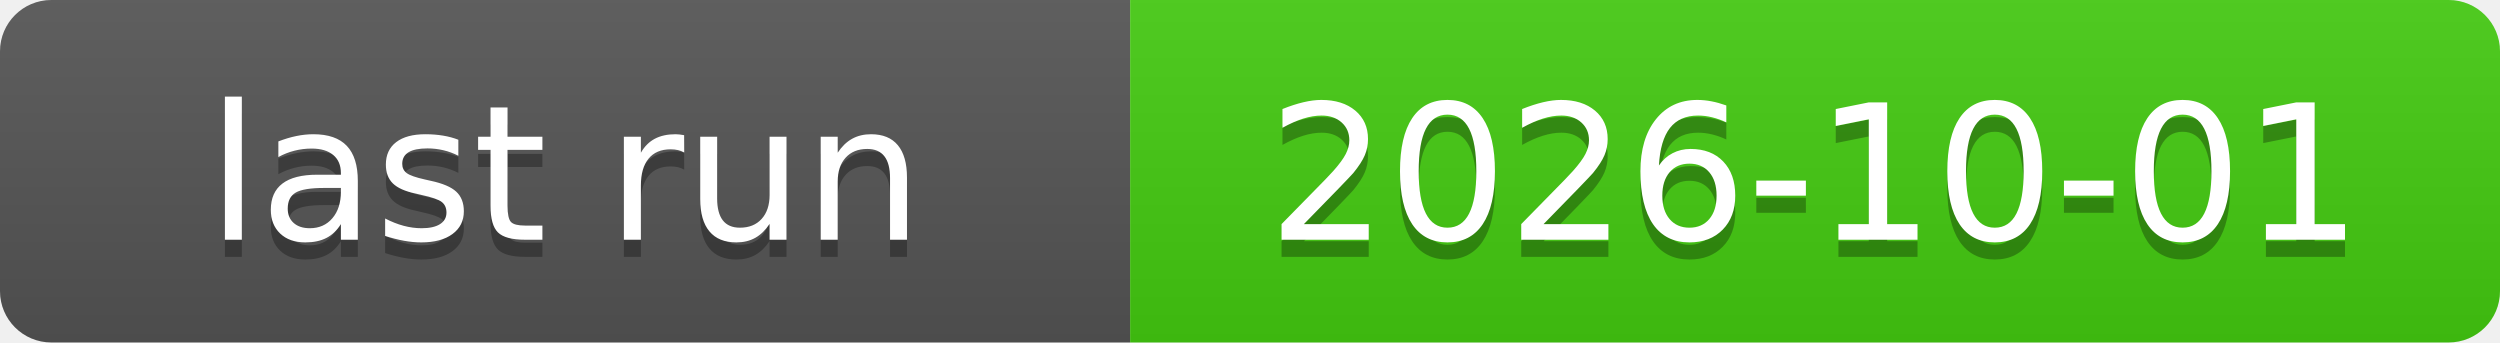
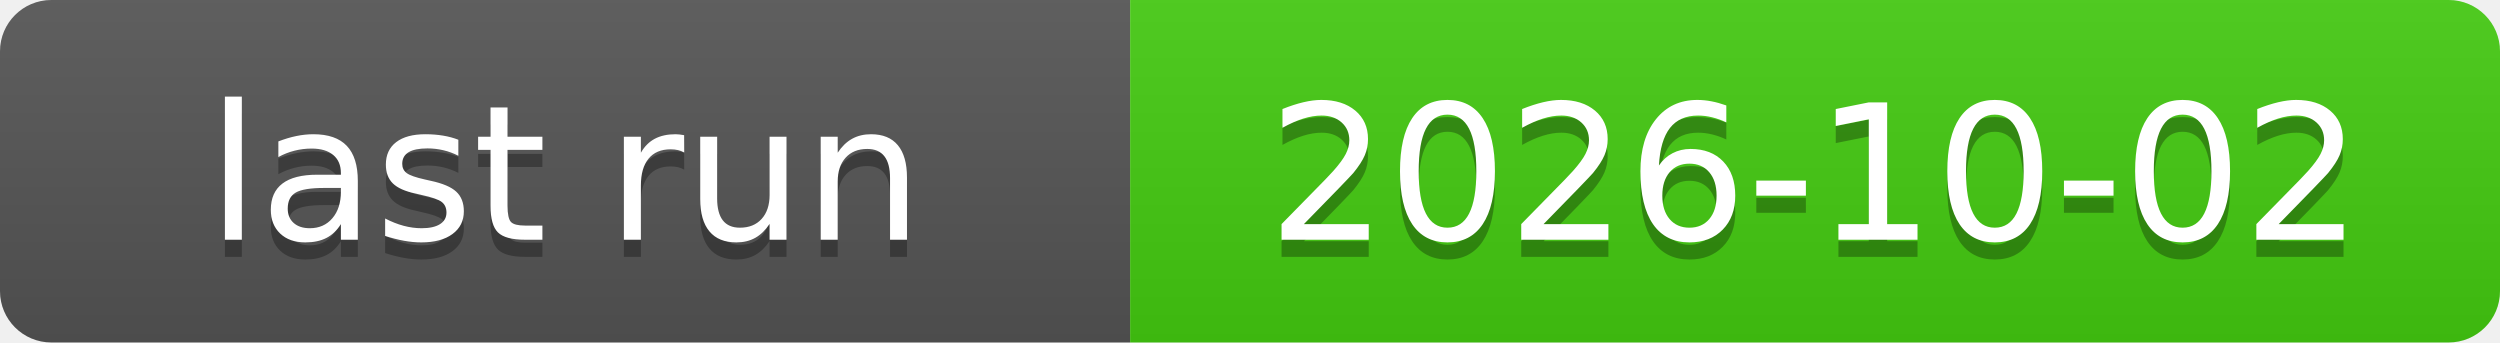
<svg xmlns="http://www.w3.org/2000/svg" xmlns:xlink="http://www.w3.org/1999/xlink" width="146" height="20" role="img">
-   <a target="_blank" xlink:href="https://github.com/symbolic-labs-pub/freedom-that-lasts/actions/runs/36833478199">
+   <a target="_blank" xlink:href="https://github.com/symbolic-labs-pub/freedom-that-lasts/actions/runs/36979960149">
    <linearGradient id="s" x2="0" y2="100%">
      <stop offset="0" stop-color="#bbb" stop-opacity=".1" />
      <stop offset="1" stop-opacity=".1" />
    </linearGradient>
    <clipPath id="r">
      <rect width="146" height="20" rx="3" fill="#fff" />
    </clipPath>
    <g clip-path="url(#r)">
      <rect width="66" height="20" fill="#555" />
      <rect x="66" width="80" height="20" fill="#4c1" />
      <rect width="146" height="20" fill="url(#s)" />
    </g>
    <g fill="#fff" text-anchor="middle" font-family="Verdana,Geneva,DejaVu Sans,sans-serif" text-rendering="geometricPrecision" font-size="110">
      <text aria-hidden="true" x="330.0" y="150" fill="#010101" fill-opacity=".3" transform="scale(.1)" textLength="560">last run</text>
      <text x="330.0" y="140" transform="scale(.1)" fill="#fff" textLength="560">last run</text>
-       <text aria-hidden="true" x="1060.0" y="150" fill="#010101" fill-opacity=".3" transform="scale(.1)" textLength="700">2026-10-01</text>
-       <text x="1060.0" y="140" transform="scale(.1)" fill="#fff" textLength="700">2026-10-01</text>
+       <text aria-hidden="true" x="1060.0" y="150" fill="#010101" fill-opacity=".3" transform="scale(.1)" textLength="700">2026-10-02</text>
+       <text x="1060.0" y="140" transform="scale(.1)" fill="#fff" textLength="700">2026-10-02</text>
    </g>
  </a>
</svg>
